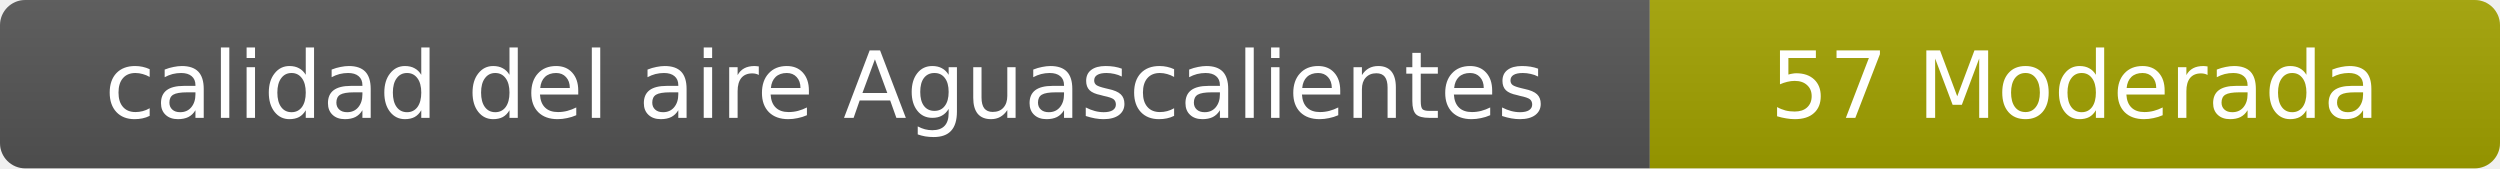
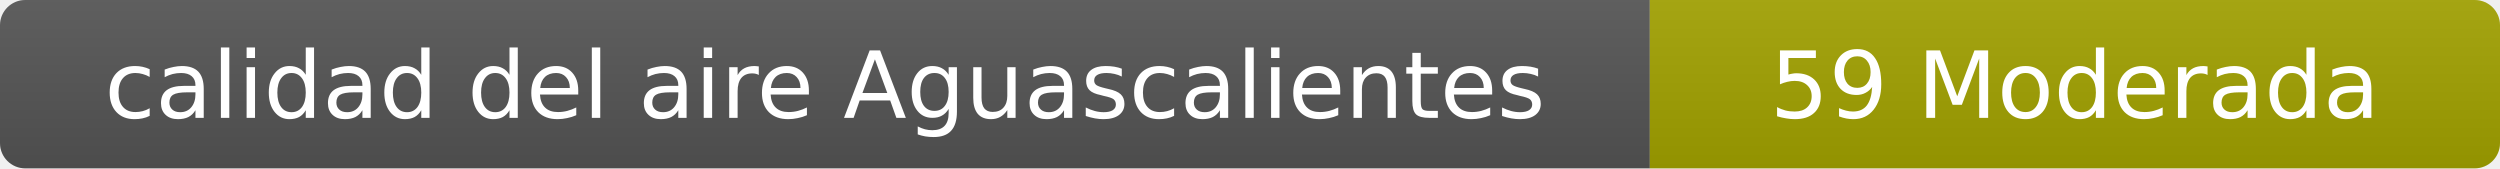
- <svg xmlns="http://www.w3.org/2000/svg" width="297" height="20" role="img" aria-label="calidad del aire: 57 Moderada">
+ <svg xmlns="http://www.w3.org/2000/svg" width="297" height="20" role="img" aria-label="calidad del aire: 59 Moderada">
  <linearGradient id="s" x2="0" y2="100%">
    <stop offset="0" stop-color="#bbb" stop-opacity=".1" />
    <stop offset="1" stop-opacity=".1" />
  </linearGradient>
  <clipPath id="r">
    <rect width="297" height="20" rx="3" fill="#fff" />
  </clipPath>
  <g clip-path="url(#r)">
    <rect width="196" height="20" fill="#555" />
    <rect x="196" width="101" height="20" fill="#a3a300" />
    <rect width="297" height="20" fill="url(#s)" />
  </g>
  <g fill="#fff" text-anchor="middle" font-family="Verdana,Geneva,DejaVu Sans,sans-serif" font-size="11">
    <text x="98" y="14">calidad del aire Aguascalientes</text>
-     <text x="246.5" y="14">57 Moderada</text>
+     <text x="246.5" y="14">59 Moderada</text>
  </g>
</svg>
